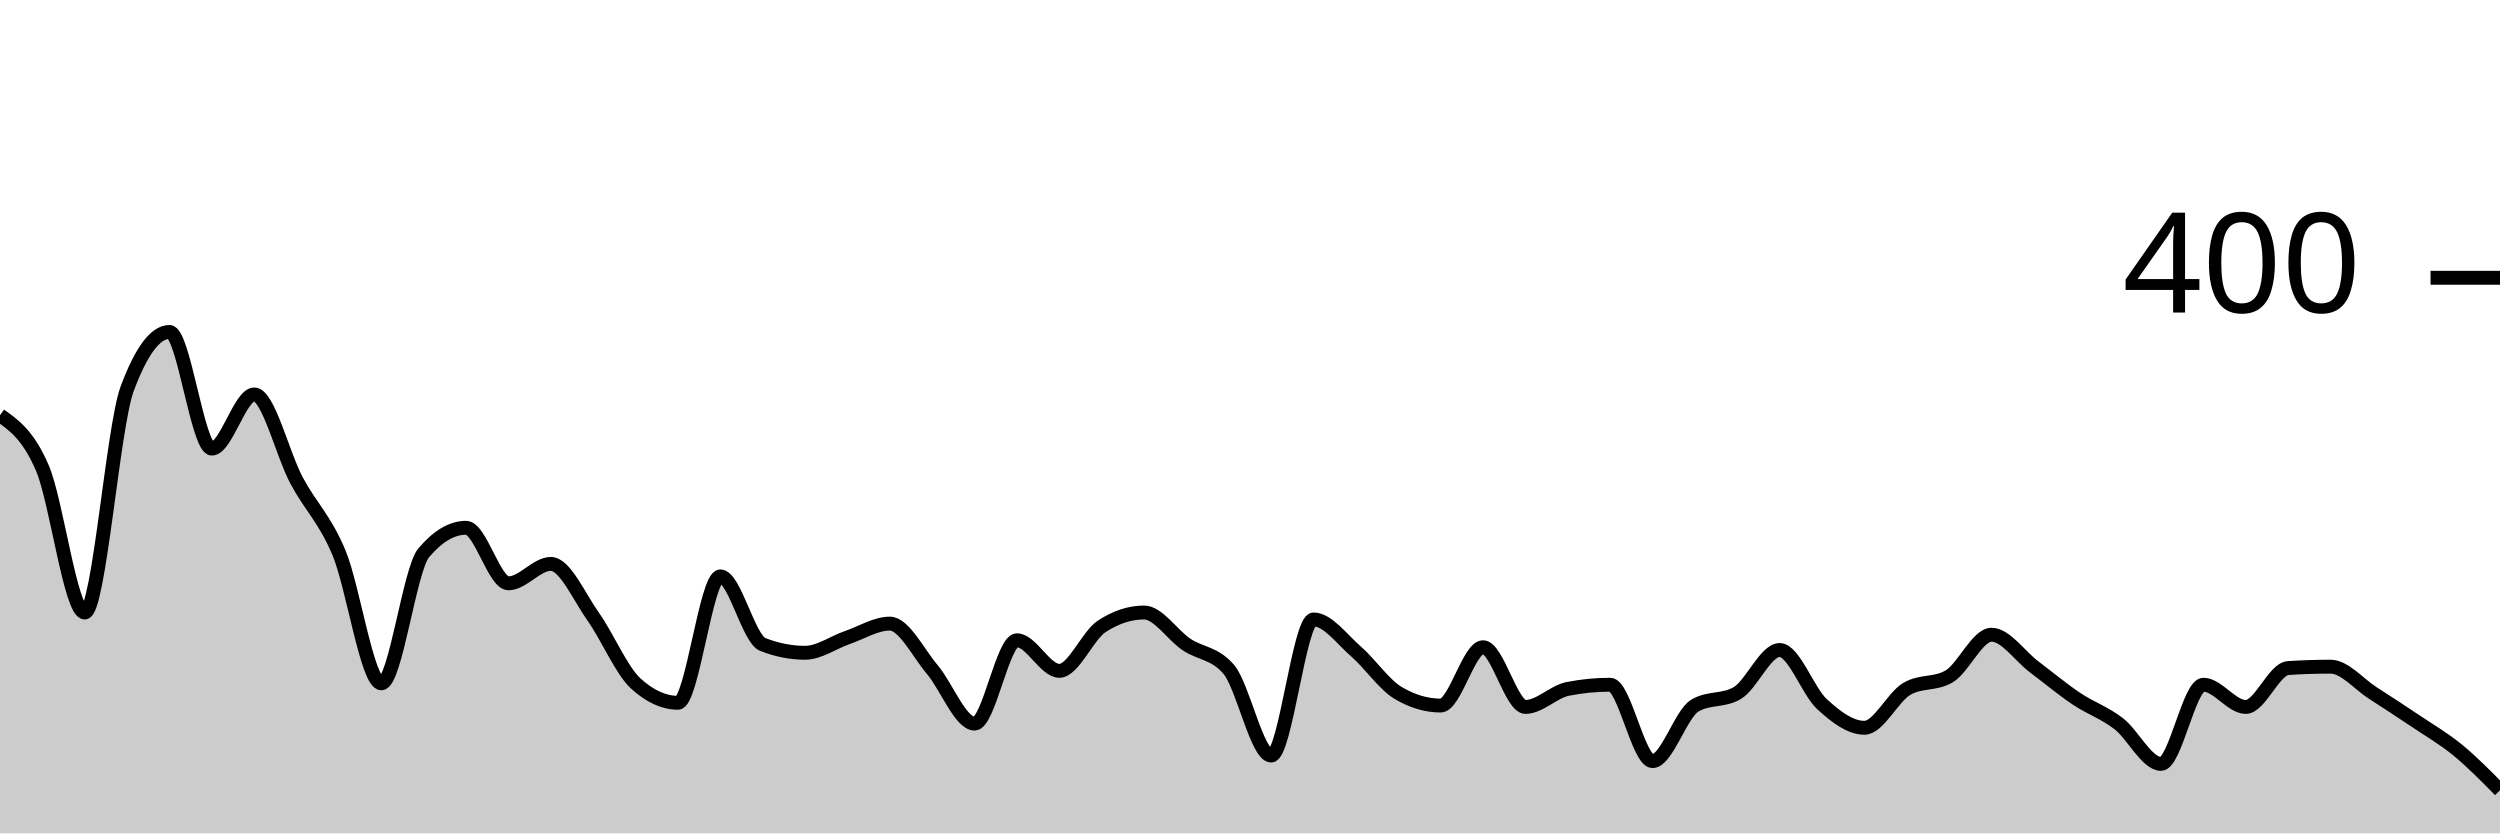
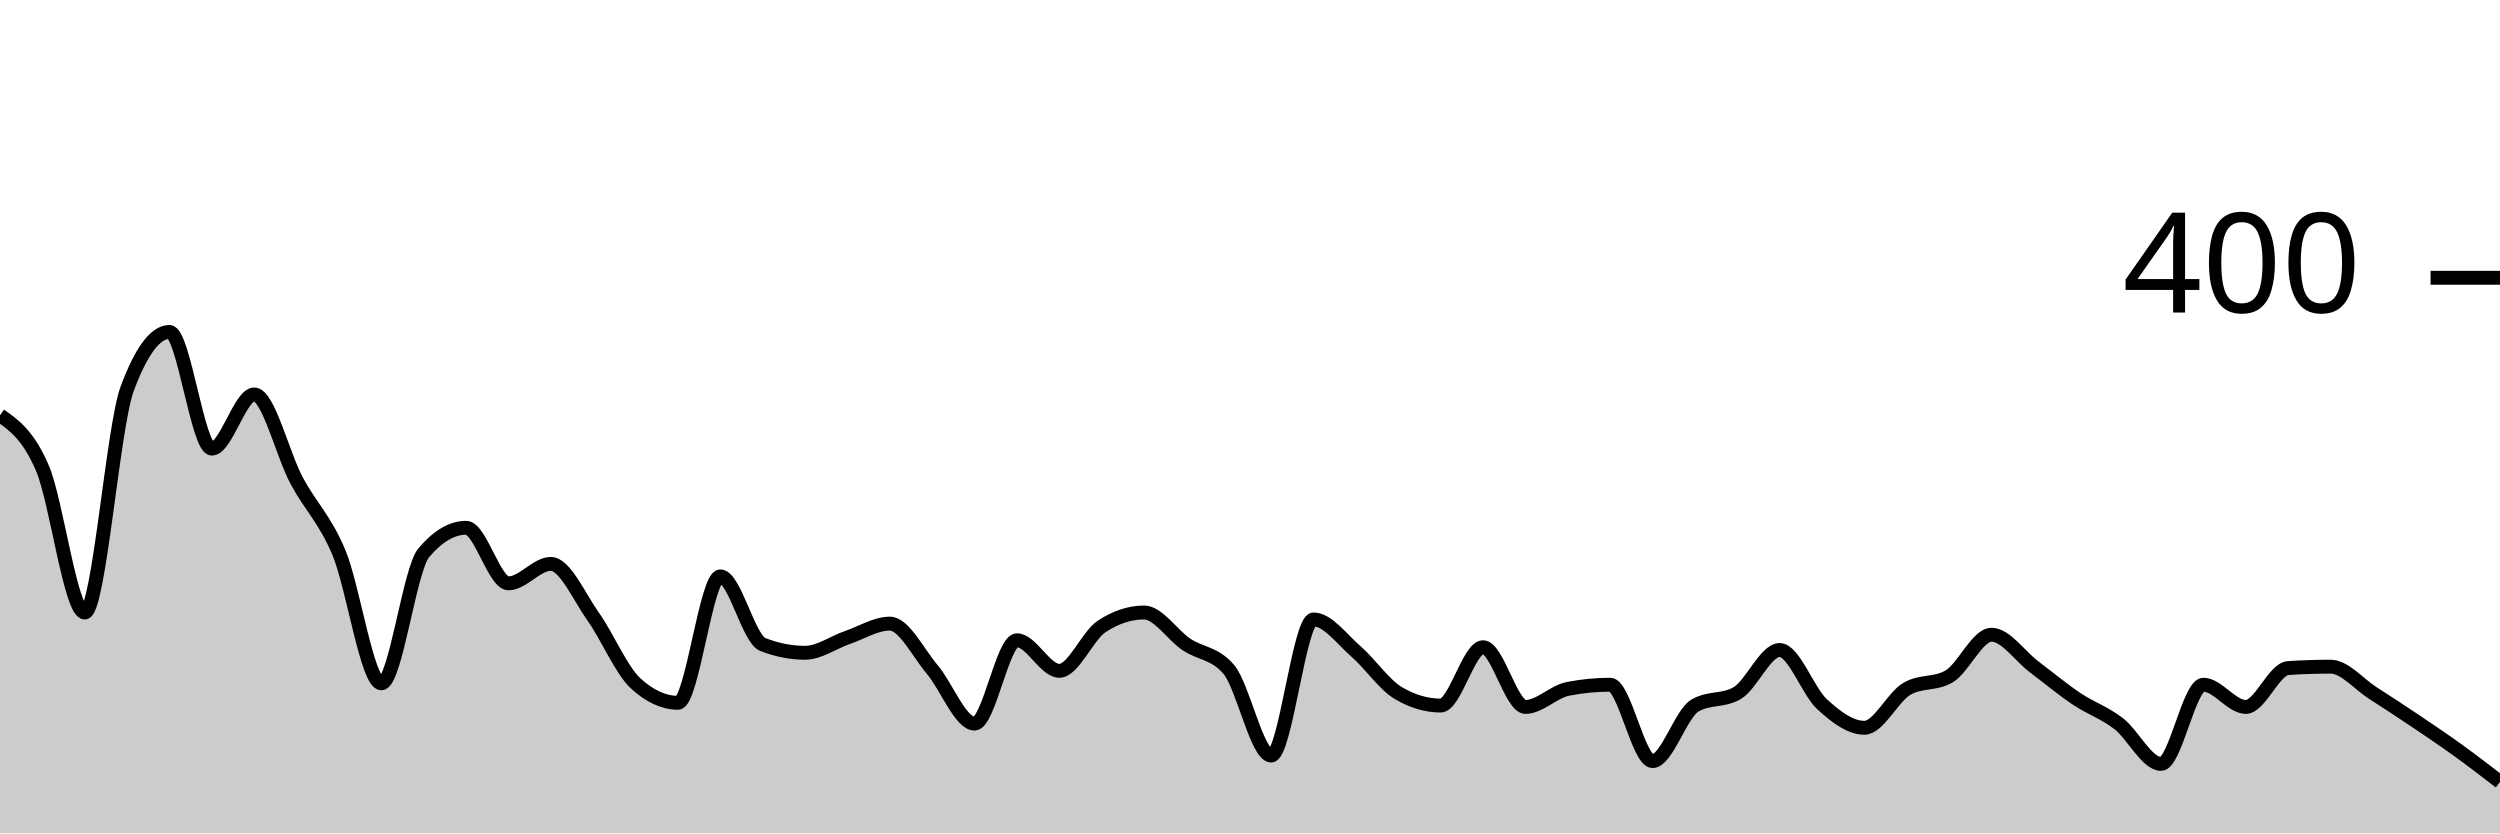
<svg xmlns="http://www.w3.org/2000/svg" viewBox="0 0 180 60">
  <g transform="translate(0,20)">
-     <path class="area" fill="rgba(0, 0, 0, 0.2)" d="M0,9.9C1.017,10.617,2.034,11.333,3.051,13.7C4.068,16.067,5.085,24.1,6.102,24.1C7.119,24.1,8.136,10.733,9.153,8C10.169,5.267,11.186,3.9,12.203,3.9C13.22,3.9,14.237,12.3,15.254,12.3C16.271,12.3,17.288,8.4,18.305,8.4C19.322,8.4,20.339,12.7,21.356,14.6C22.373,16.5,23.39,17.367,24.407,19.8C25.424,22.233,26.441,29.2,27.458,29.2C28.475,29.2,29.492,21,30.508,19.8C31.525,18.6,32.542,18,33.559,18C34.576,18,35.593,22,36.61,22C37.627,22,38.644,20.6,39.661,20.6C40.678,20.6,41.695,22.967,42.712,24.4C43.729,25.833,44.746,28.267,45.763,29.2C46.78,30.133,47.797,30.6,48.814,30.6C49.831,30.6,50.847,21.5,51.864,21.5C52.881,21.5,53.898,26,54.915,26.4C55.932,26.8,56.949,27,57.966,27C58.983,27,60,26.25,61.017,25.9C62.034,25.55,63.051,24.9,64.068,24.9C65.085,24.9,66.102,27,67.119,28.2C68.136,29.4,69.153,32.1,70.169,32.1C71.186,32.1,72.203,26.1,73.22,26.1C74.237,26.1,75.254,28.3,76.271,28.3C77.288,28.3,78.305,25.767,79.322,25.1C80.339,24.433,81.356,24.1,82.373,24.1C83.39,24.1,84.407,25.717,85.424,26.4C86.441,27.083,87.458,27,88.475,28.2C89.492,29.4,90.508,34.4,91.525,34.4C92.542,34.4,93.559,24.6,94.576,24.6C95.593,24.6,96.61,26.017,97.627,26.9C98.644,27.783,99.661,29.3,100.678,29.9C101.695,30.5,102.712,30.8,103.729,30.8C104.746,30.8,105.763,26.6,106.78,26.6C107.797,26.6,108.814,30.9,109.831,30.9C110.847,30.9,111.864,29.8,112.881,29.6C113.898,29.4,114.915,29.3,115.932,29.3C116.949,29.3,117.966,34.8,118.983,34.8C120,34.8,121.017,31.4,122.034,30.8C123.051,30.2,124.068,30.5,125.085,29.9C126.102,29.3,127.119,26.8,128.136,26.8C129.153,26.8,130.169,29.767,131.186,30.7C132.203,31.633,133.22,32.4,134.237,32.4C135.254,32.4,136.271,30.2,137.288,29.6C138.305,29,139.322,29.3,140.339,28.7C141.356,28.1,142.373,25.7,143.39,25.7C144.407,25.7,145.424,27.233,146.441,28C147.458,28.767,148.475,29.617,149.492,30.3C150.508,30.983,151.525,31.317,152.542,32.1C153.559,32.883,154.576,35,155.593,35C156.61,35,157.627,29.3,158.644,29.3C159.661,29.3,160.678,30.9,161.695,30.9C162.712,30.9,163.729,28.167,164.746,28.1C165.763,28.033,166.78,28,167.797,28C168.814,28,169.831,29.25,170.847,29.9C171.864,30.55,172.881,31.217,173.898,31.9C174.915,32.583,175.932,33.167,176.949,34C177.966,34.833,178.983,35.867,180,36.9L180,40C178.983,40,177.966,40,176.949,40C175.932,40,174.915,40,173.898,40C172.881,40,171.864,40,170.847,40C169.831,40,168.814,40,167.797,40C166.78,40,165.763,40,164.746,40C163.729,40,162.712,40,161.695,40C160.678,40,159.661,40,158.644,40C157.627,40,156.61,40,155.593,40C154.576,40,153.559,40,152.542,40C151.525,40,150.508,40,149.492,40C148.475,40,147.458,40,146.441,40C145.424,40,144.407,40,143.39,40C142.373,40,141.356,40,140.339,40C139.322,40,138.305,40,137.288,40C136.271,40,135.254,40,134.237,40C133.22,40,132.203,40,131.186,40C130.169,40,129.153,40,128.136,40C127.119,40,126.102,40,125.085,40C124.068,40,123.051,40,122.034,40C121.017,40,120,40,118.983,40C117.966,40,116.949,40,115.932,40C114.915,40,113.898,40,112.881,40C111.864,40,110.847,40,109.831,40C108.814,40,107.797,40,106.78,40C105.763,40,104.746,40,103.729,40C102.712,40,101.695,40,100.678,40C99.661,40,98.644,40,97.627,40C96.61,40,95.593,40,94.576,40C93.559,40,92.542,40,91.525,40C90.508,40,89.492,40,88.475,40C87.458,40,86.441,40,85.424,40C84.407,40,83.39,40,82.373,40C81.356,40,80.339,40,79.322,40C78.305,40,77.288,40,76.271,40C75.254,40,74.237,40,73.22,40C72.203,40,71.186,40,70.169,40C69.153,40,68.136,40,67.119,40C66.102,40,65.085,40,64.068,40C63.051,40,62.034,40,61.017,40C60,40,58.983,40,57.966,40C56.949,40,55.932,40,54.915,40C53.898,40,52.881,40,51.864,40C50.847,40,49.831,40,48.814,40C47.797,40,46.78,40,45.763,40C44.746,40,43.729,40,42.712,40C41.695,40,40.678,40,39.661,40C38.644,40,37.627,40,36.61,40C35.593,40,34.576,40,33.559,40C32.542,40,31.525,40,30.508,40C29.492,40,28.475,40,27.458,40C26.441,40,25.424,40,24.407,40C23.39,40,22.373,40,21.356,40C20.339,40,19.322,40,18.305,40C17.288,40,16.271,40,15.254,40C14.237,40,13.22,40,12.203,40C11.186,40,10.169,40,9.153,40C8.136,40,7.119,40,6.102,40C5.085,40,4.068,40,3.051,40C2.034,40,1.017,40,0,40Z" />
-     <path class="line" stroke="black" fill="none" d="M0,9.9C1.017,10.617,2.034,11.333,3.051,13.7C4.068,16.067,5.085,24.1,6.102,24.1C7.119,24.1,8.136,10.733,9.153,8C10.169,5.267,11.186,3.9,12.203,3.9C13.22,3.9,14.237,12.3,15.254,12.3C16.271,12.3,17.288,8.4,18.305,8.4C19.322,8.4,20.339,12.7,21.356,14.6C22.373,16.5,23.39,17.367,24.407,19.8C25.424,22.233,26.441,29.2,27.458,29.2C28.475,29.2,29.492,21,30.508,19.8C31.525,18.6,32.542,18,33.559,18C34.576,18,35.593,22,36.61,22C37.627,22,38.644,20.6,39.661,20.6C40.678,20.6,41.695,22.967,42.712,24.4C43.729,25.833,44.746,28.267,45.763,29.2C46.78,30.133,47.797,30.6,48.814,30.6C49.831,30.6,50.847,21.5,51.864,21.5C52.881,21.5,53.898,26,54.915,26.4C55.932,26.8,56.949,27,57.966,27C58.983,27,60,26.25,61.017,25.9C62.034,25.55,63.051,24.9,64.068,24.9C65.085,24.9,66.102,27,67.119,28.2C68.136,29.4,69.153,32.1,70.169,32.1C71.186,32.1,72.203,26.1,73.22,26.1C74.237,26.1,75.254,28.3,76.271,28.3C77.288,28.3,78.305,25.767,79.322,25.1C80.339,24.433,81.356,24.1,82.373,24.1C83.39,24.1,84.407,25.717,85.424,26.4C86.441,27.083,87.458,27,88.475,28.2C89.492,29.4,90.508,34.4,91.525,34.4C92.542,34.4,93.559,24.6,94.576,24.6C95.593,24.6,96.61,26.017,97.627,26.9C98.644,27.783,99.661,29.3,100.678,29.9C101.695,30.5,102.712,30.8,103.729,30.8C104.746,30.8,105.763,26.6,106.78,26.6C107.797,26.6,108.814,30.9,109.831,30.9C110.847,30.9,111.864,29.8,112.881,29.6C113.898,29.4,114.915,29.3,115.932,29.3C116.949,29.3,117.966,34.8,118.983,34.8C120,34.8,121.017,31.4,122.034,30.8C123.051,30.2,124.068,30.5,125.085,29.9C126.102,29.3,127.119,26.8,128.136,26.8C129.153,26.8,130.169,29.767,131.186,30.7C132.203,31.633,133.22,32.4,134.237,32.4C135.254,32.4,136.271,30.2,137.288,29.6C138.305,29,139.322,29.3,140.339,28.7C141.356,28.1,142.373,25.7,143.39,25.7C144.407,25.7,145.424,27.233,146.441,28C147.458,28.767,148.475,29.617,149.492,30.3C150.508,30.983,151.525,31.317,152.542,32.1C153.559,32.883,154.576,35,155.593,35C156.61,35,157.627,29.3,158.644,29.3C159.661,29.3,160.678,30.9,161.695,30.9C162.712,30.9,163.729,28.167,164.746,28.1C165.763,28.033,166.78,28,167.797,28C168.814,28,169.831,29.25,170.847,29.9C171.864,30.55,172.881,31.217,173.898,31.9C174.915,32.583,175.932,33.167,176.949,34C177.966,34.833,178.983,35.867,180,36.9" />
+     <path class="area" fill="rgba(0, 0, 0, 0.2)" d="M0,9.9C1.017,10.617,2.034,11.333,3.051,13.7C4.068,16.067,5.085,24.1,6.102,24.1C7.119,24.1,8.136,10.733,9.153,8C10.169,5.267,11.186,3.9,12.203,3.9C13.22,3.9,14.237,12.3,15.254,12.3C16.271,12.3,17.288,8.4,18.305,8.4C19.322,8.4,20.339,12.7,21.356,14.6C22.373,16.5,23.39,17.367,24.407,19.8C25.424,22.233,26.441,29.2,27.458,29.2C28.475,29.2,29.492,21,30.508,19.8C31.525,18.6,32.542,18,33.559,18C34.576,18,35.593,22,36.61,22C37.627,22,38.644,20.6,39.661,20.6C40.678,20.6,41.695,22.967,42.712,24.4C43.729,25.833,44.746,28.267,45.763,29.2C46.78,30.133,47.797,30.6,48.814,30.6C49.831,30.6,50.847,21.5,51.864,21.5C52.881,21.5,53.898,26,54.915,26.4C55.932,26.8,56.949,27,57.966,27C58.983,27,60,26.25,61.017,25.9C62.034,25.55,63.051,24.9,64.068,24.9C65.085,24.9,66.102,27,67.119,28.2C68.136,29.4,69.153,32.1,70.169,32.1C71.186,32.1,72.203,26.1,73.22,26.1C74.237,26.1,75.254,28.3,76.271,28.3C77.288,28.3,78.305,25.767,79.322,25.1C80.339,24.433,81.356,24.1,82.373,24.1C83.39,24.1,84.407,25.717,85.424,26.4C86.441,27.083,87.458,27,88.475,28.2C89.492,29.4,90.508,34.4,91.525,34.4C92.542,34.4,93.559,24.6,94.576,24.6C95.593,24.6,96.61,26.017,97.627,26.9C98.644,27.783,99.661,29.3,100.678,29.9C101.695,30.5,102.712,30.8,103.729,30.8C104.746,30.8,105.763,26.6,106.78,26.6C107.797,26.6,108.814,30.9,109.831,30.9C110.847,30.9,111.864,29.8,112.881,29.6C113.898,29.4,114.915,29.3,115.932,29.3C116.949,29.3,117.966,34.8,118.983,34.8C120,34.8,121.017,31.4,122.034,30.8C123.051,30.2,124.068,30.5,125.085,29.9C126.102,29.3,127.119,26.8,128.136,26.8C129.153,26.8,130.169,29.767,131.186,30.7C132.203,31.633,133.22,32.4,134.237,32.4C135.254,32.4,136.271,30.2,137.288,29.6C138.305,29,139.322,29.3,140.339,28.7C141.356,28.1,142.373,25.7,143.39,25.7C144.407,25.7,145.424,27.233,146.441,28C147.458,28.767,148.475,29.617,149.492,30.3C150.508,30.983,151.525,31.317,152.542,32.1C153.559,32.883,154.576,35,155.593,35C156.61,35,157.627,29.3,158.644,29.3C159.661,29.3,160.678,30.9,161.695,30.9C162.712,30.9,163.729,28.167,164.746,28.1C165.763,28.033,166.78,28,167.797,28C168.814,28,169.831,29.25,170.847,29.9C171.864,30.55,172.881,31.217,173.898,31.9C174.915,32.583,175.932,33.267,176.949,34C177.966,34.733,178.983,35.517,180,36.3L180,40C178.983,40,177.966,40,176.949,40C175.932,40,174.915,40,173.898,40C172.881,40,171.864,40,170.847,40C169.831,40,168.814,40,167.797,40C166.78,40,165.763,40,164.746,40C163.729,40,162.712,40,161.695,40C160.678,40,159.661,40,158.644,40C157.627,40,156.61,40,155.593,40C154.576,40,153.559,40,152.542,40C151.525,40,150.508,40,149.492,40C148.475,40,147.458,40,146.441,40C145.424,40,144.407,40,143.39,40C142.373,40,141.356,40,140.339,40C139.322,40,138.305,40,137.288,40C136.271,40,135.254,40,134.237,40C133.22,40,132.203,40,131.186,40C130.169,40,129.153,40,128.136,40C127.119,40,126.102,40,125.085,40C124.068,40,123.051,40,122.034,40C121.017,40,120,40,118.983,40C117.966,40,116.949,40,115.932,40C114.915,40,113.898,40,112.881,40C111.864,40,110.847,40,109.831,40C108.814,40,107.797,40,106.78,40C105.763,40,104.746,40,103.729,40C102.712,40,101.695,40,100.678,40C99.661,40,98.644,40,97.627,40C96.61,40,95.593,40,94.576,40C93.559,40,92.542,40,91.525,40C90.508,40,89.492,40,88.475,40C87.458,40,86.441,40,85.424,40C84.407,40,83.39,40,82.373,40C81.356,40,80.339,40,79.322,40C78.305,40,77.288,40,76.271,40C75.254,40,74.237,40,73.22,40C72.203,40,71.186,40,70.169,40C69.153,40,68.136,40,67.119,40C66.102,40,65.085,40,64.068,40C63.051,40,62.034,40,61.017,40C60,40,58.983,40,57.966,40C56.949,40,55.932,40,54.915,40C53.898,40,52.881,40,51.864,40C50.847,40,49.831,40,48.814,40C47.797,40,46.78,40,45.763,40C44.746,40,43.729,40,42.712,40C41.695,40,40.678,40,39.661,40C38.644,40,37.627,40,36.61,40C35.593,40,34.576,40,33.559,40C32.542,40,31.525,40,30.508,40C29.492,40,28.475,40,27.458,40C26.441,40,25.424,40,24.407,40C23.39,40,22.373,40,21.356,40C20.339,40,19.322,40,18.305,40C17.288,40,16.271,40,15.254,40C14.237,40,13.22,40,12.203,40C11.186,40,10.169,40,9.153,40C8.136,40,7.119,40,6.102,40C5.085,40,4.068,40,3.051,40C2.034,40,1.017,40,0,40Z" />
+     <path class="line" stroke="black" fill="none" d="M0,9.9C1.017,10.617,2.034,11.333,3.051,13.7C4.068,16.067,5.085,24.1,6.102,24.1C7.119,24.1,8.136,10.733,9.153,8C10.169,5.267,11.186,3.9,12.203,3.9C13.22,3.9,14.237,12.3,15.254,12.3C16.271,12.3,17.288,8.4,18.305,8.4C19.322,8.4,20.339,12.7,21.356,14.6C22.373,16.5,23.39,17.367,24.407,19.8C25.424,22.233,26.441,29.2,27.458,29.2C28.475,29.2,29.492,21,30.508,19.8C31.525,18.6,32.542,18,33.559,18C34.576,18,35.593,22,36.61,22C37.627,22,38.644,20.6,39.661,20.6C40.678,20.6,41.695,22.967,42.712,24.4C43.729,25.833,44.746,28.267,45.763,29.2C46.78,30.133,47.797,30.6,48.814,30.6C49.831,30.6,50.847,21.5,51.864,21.5C52.881,21.5,53.898,26,54.915,26.4C55.932,26.8,56.949,27,57.966,27C58.983,27,60,26.25,61.017,25.9C62.034,25.55,63.051,24.9,64.068,24.9C65.085,24.9,66.102,27,67.119,28.2C68.136,29.4,69.153,32.1,70.169,32.1C71.186,32.1,72.203,26.1,73.22,26.1C74.237,26.1,75.254,28.3,76.271,28.3C77.288,28.3,78.305,25.767,79.322,25.1C80.339,24.433,81.356,24.1,82.373,24.1C83.39,24.1,84.407,25.717,85.424,26.4C86.441,27.083,87.458,27,88.475,28.2C89.492,29.4,90.508,34.4,91.525,34.4C92.542,34.4,93.559,24.6,94.576,24.6C95.593,24.6,96.61,26.017,97.627,26.9C98.644,27.783,99.661,29.3,100.678,29.9C101.695,30.5,102.712,30.8,103.729,30.8C104.746,30.8,105.763,26.6,106.78,26.6C107.797,26.6,108.814,30.9,109.831,30.9C110.847,30.9,111.864,29.8,112.881,29.6C113.898,29.4,114.915,29.3,115.932,29.3C116.949,29.3,117.966,34.8,118.983,34.8C120,34.8,121.017,31.4,122.034,30.8C123.051,30.2,124.068,30.5,125.085,29.9C126.102,29.3,127.119,26.8,128.136,26.8C129.153,26.8,130.169,29.767,131.186,30.7C132.203,31.633,133.22,32.4,134.237,32.4C135.254,32.4,136.271,30.2,137.288,29.6C138.305,29,139.322,29.3,140.339,28.7C141.356,28.1,142.373,25.7,143.39,25.7C144.407,25.7,145.424,27.233,146.441,28C147.458,28.767,148.475,29.617,149.492,30.3C150.508,30.983,151.525,31.317,152.542,32.1C153.559,32.883,154.576,35,155.593,35C156.61,35,157.627,29.3,158.644,29.3C159.661,29.3,160.678,30.9,161.695,30.9C162.712,30.9,163.729,28.167,164.746,28.1C165.763,28.033,166.78,28,167.797,28C168.814,28,169.831,29.25,170.847,29.9C171.864,30.55,172.881,31.217,173.898,31.9C174.915,32.583,175.932,33.267,176.949,34C177.966,34.733,178.983,35.517,180,36.3" />
    <path class="axis-ceiling" stroke-width="1" stroke="black" fill="none" d="M175,0L180,0" />
    <text class="axis-ceiling-label" font-family="sans-serif" text-anchor="end" font-size="10px" x="170" y="2.5">400</text>
  </g>
</svg>
